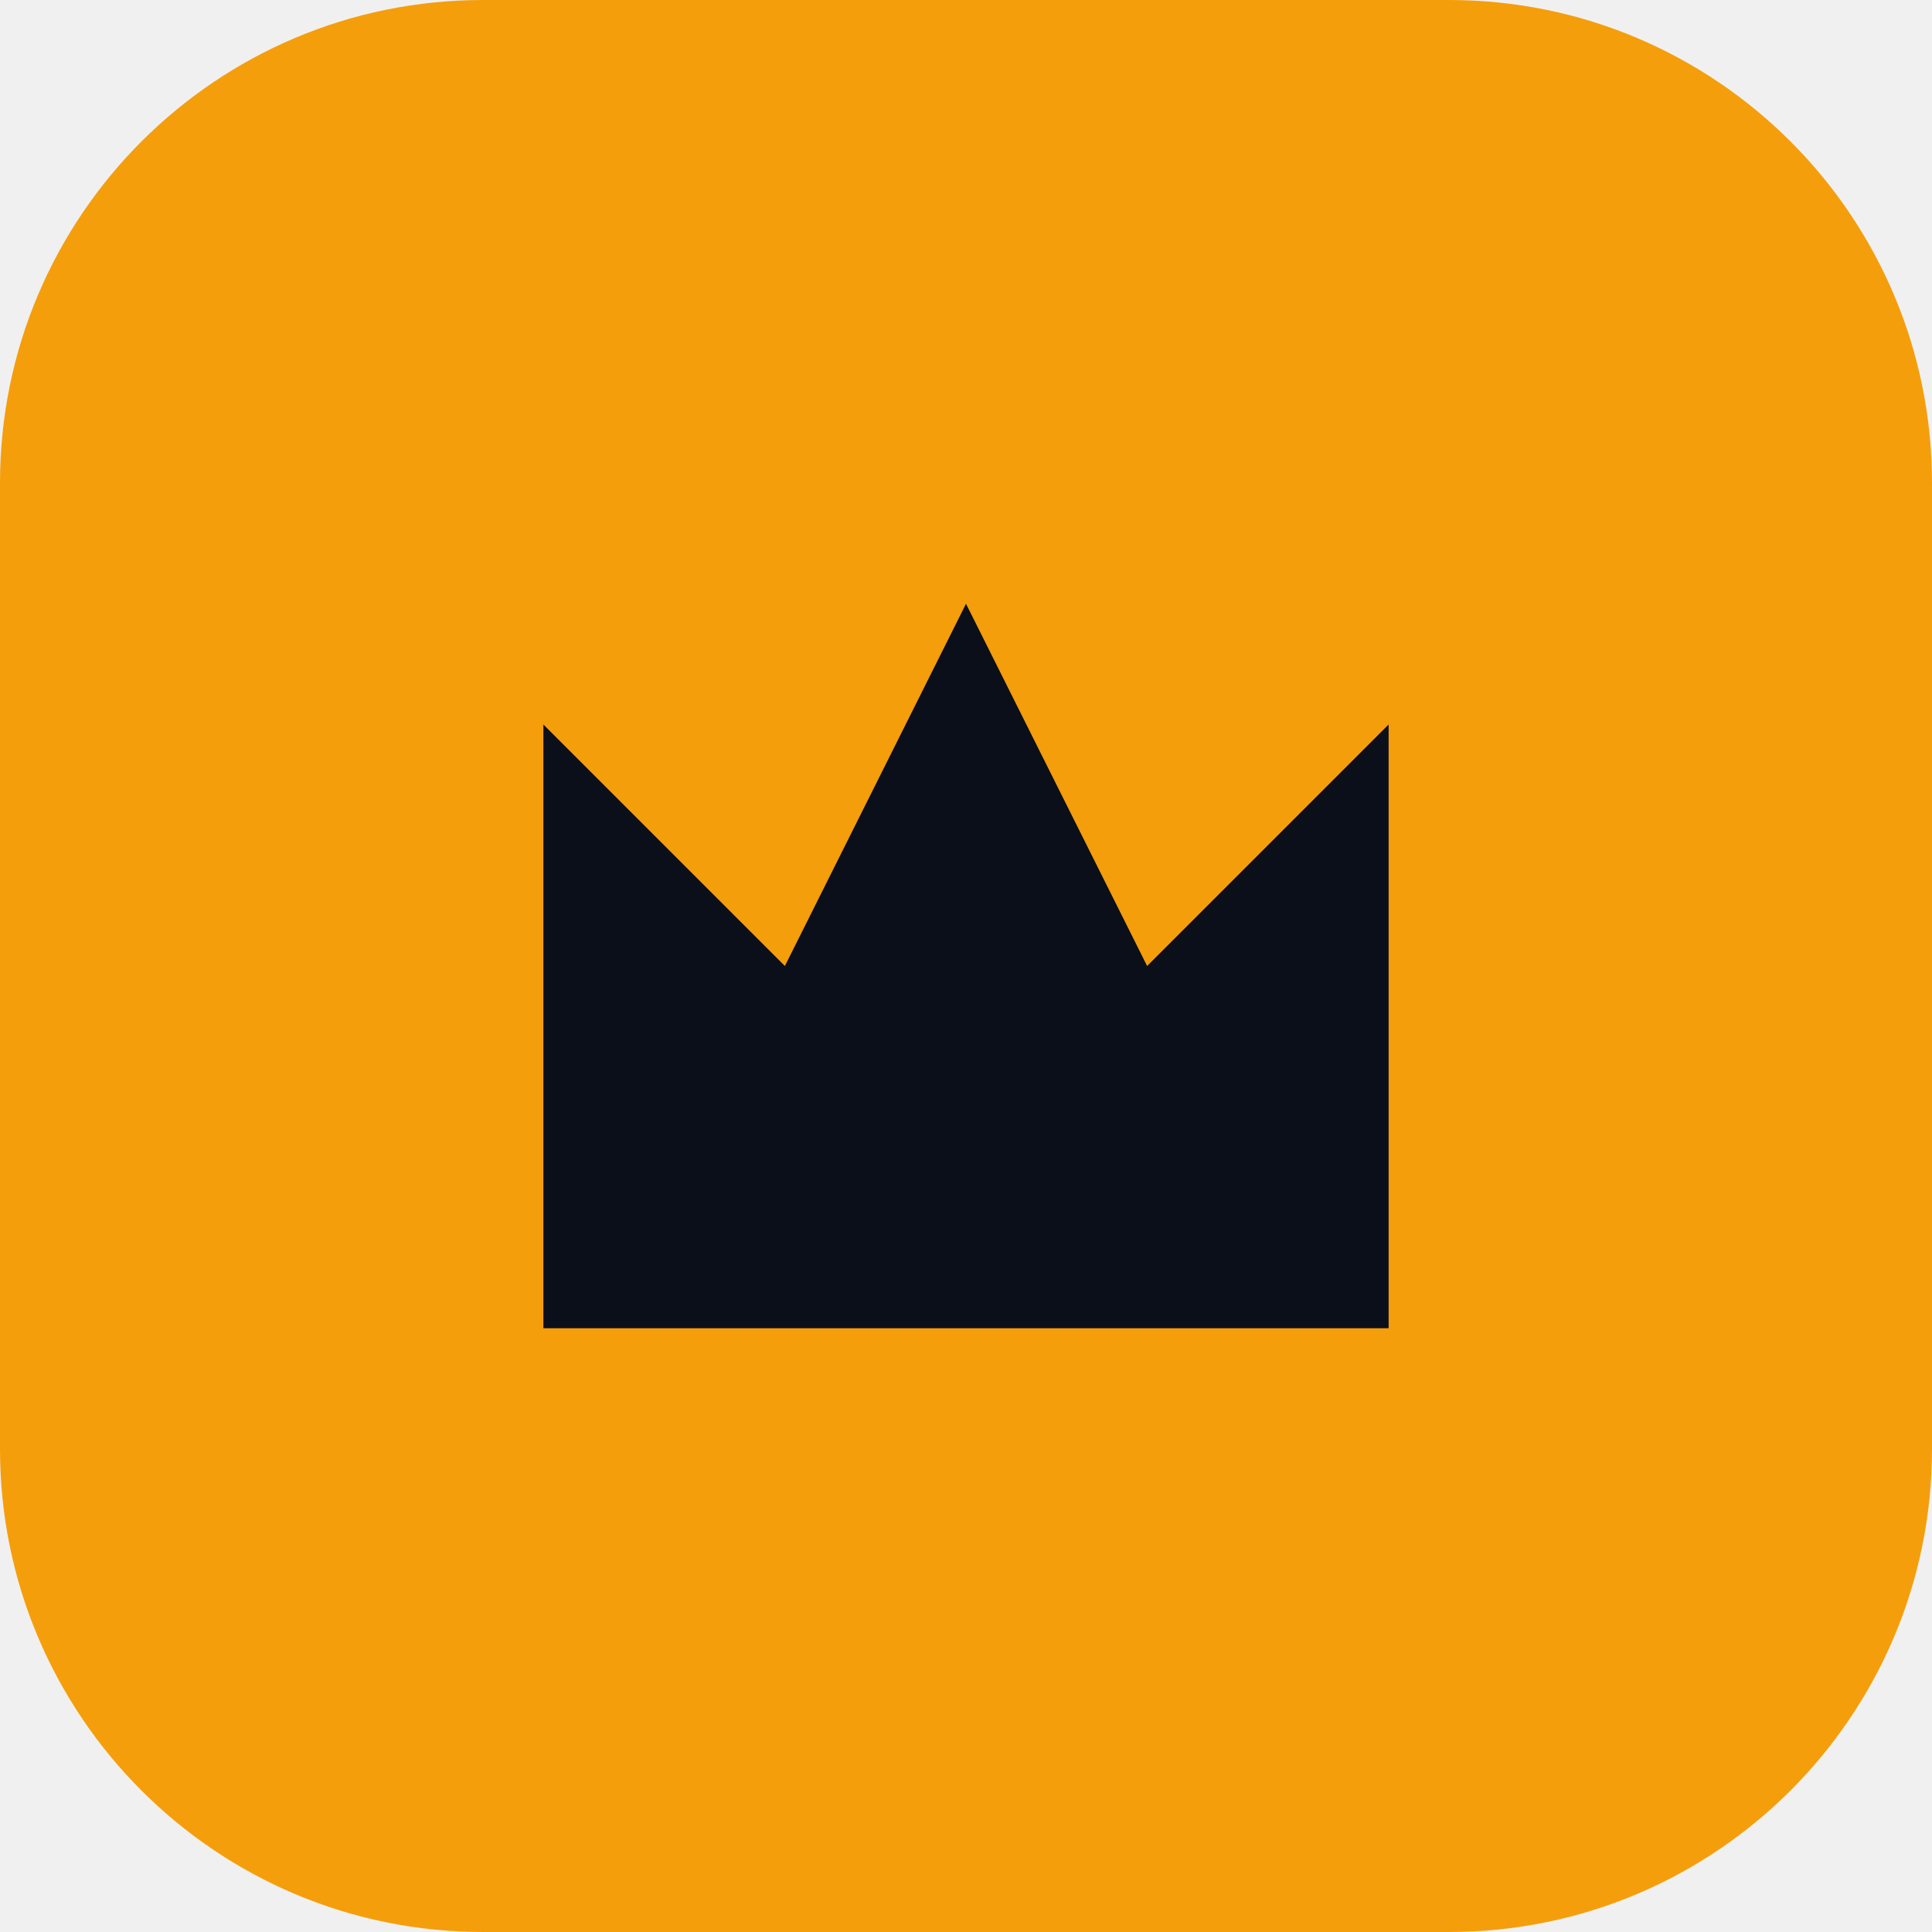
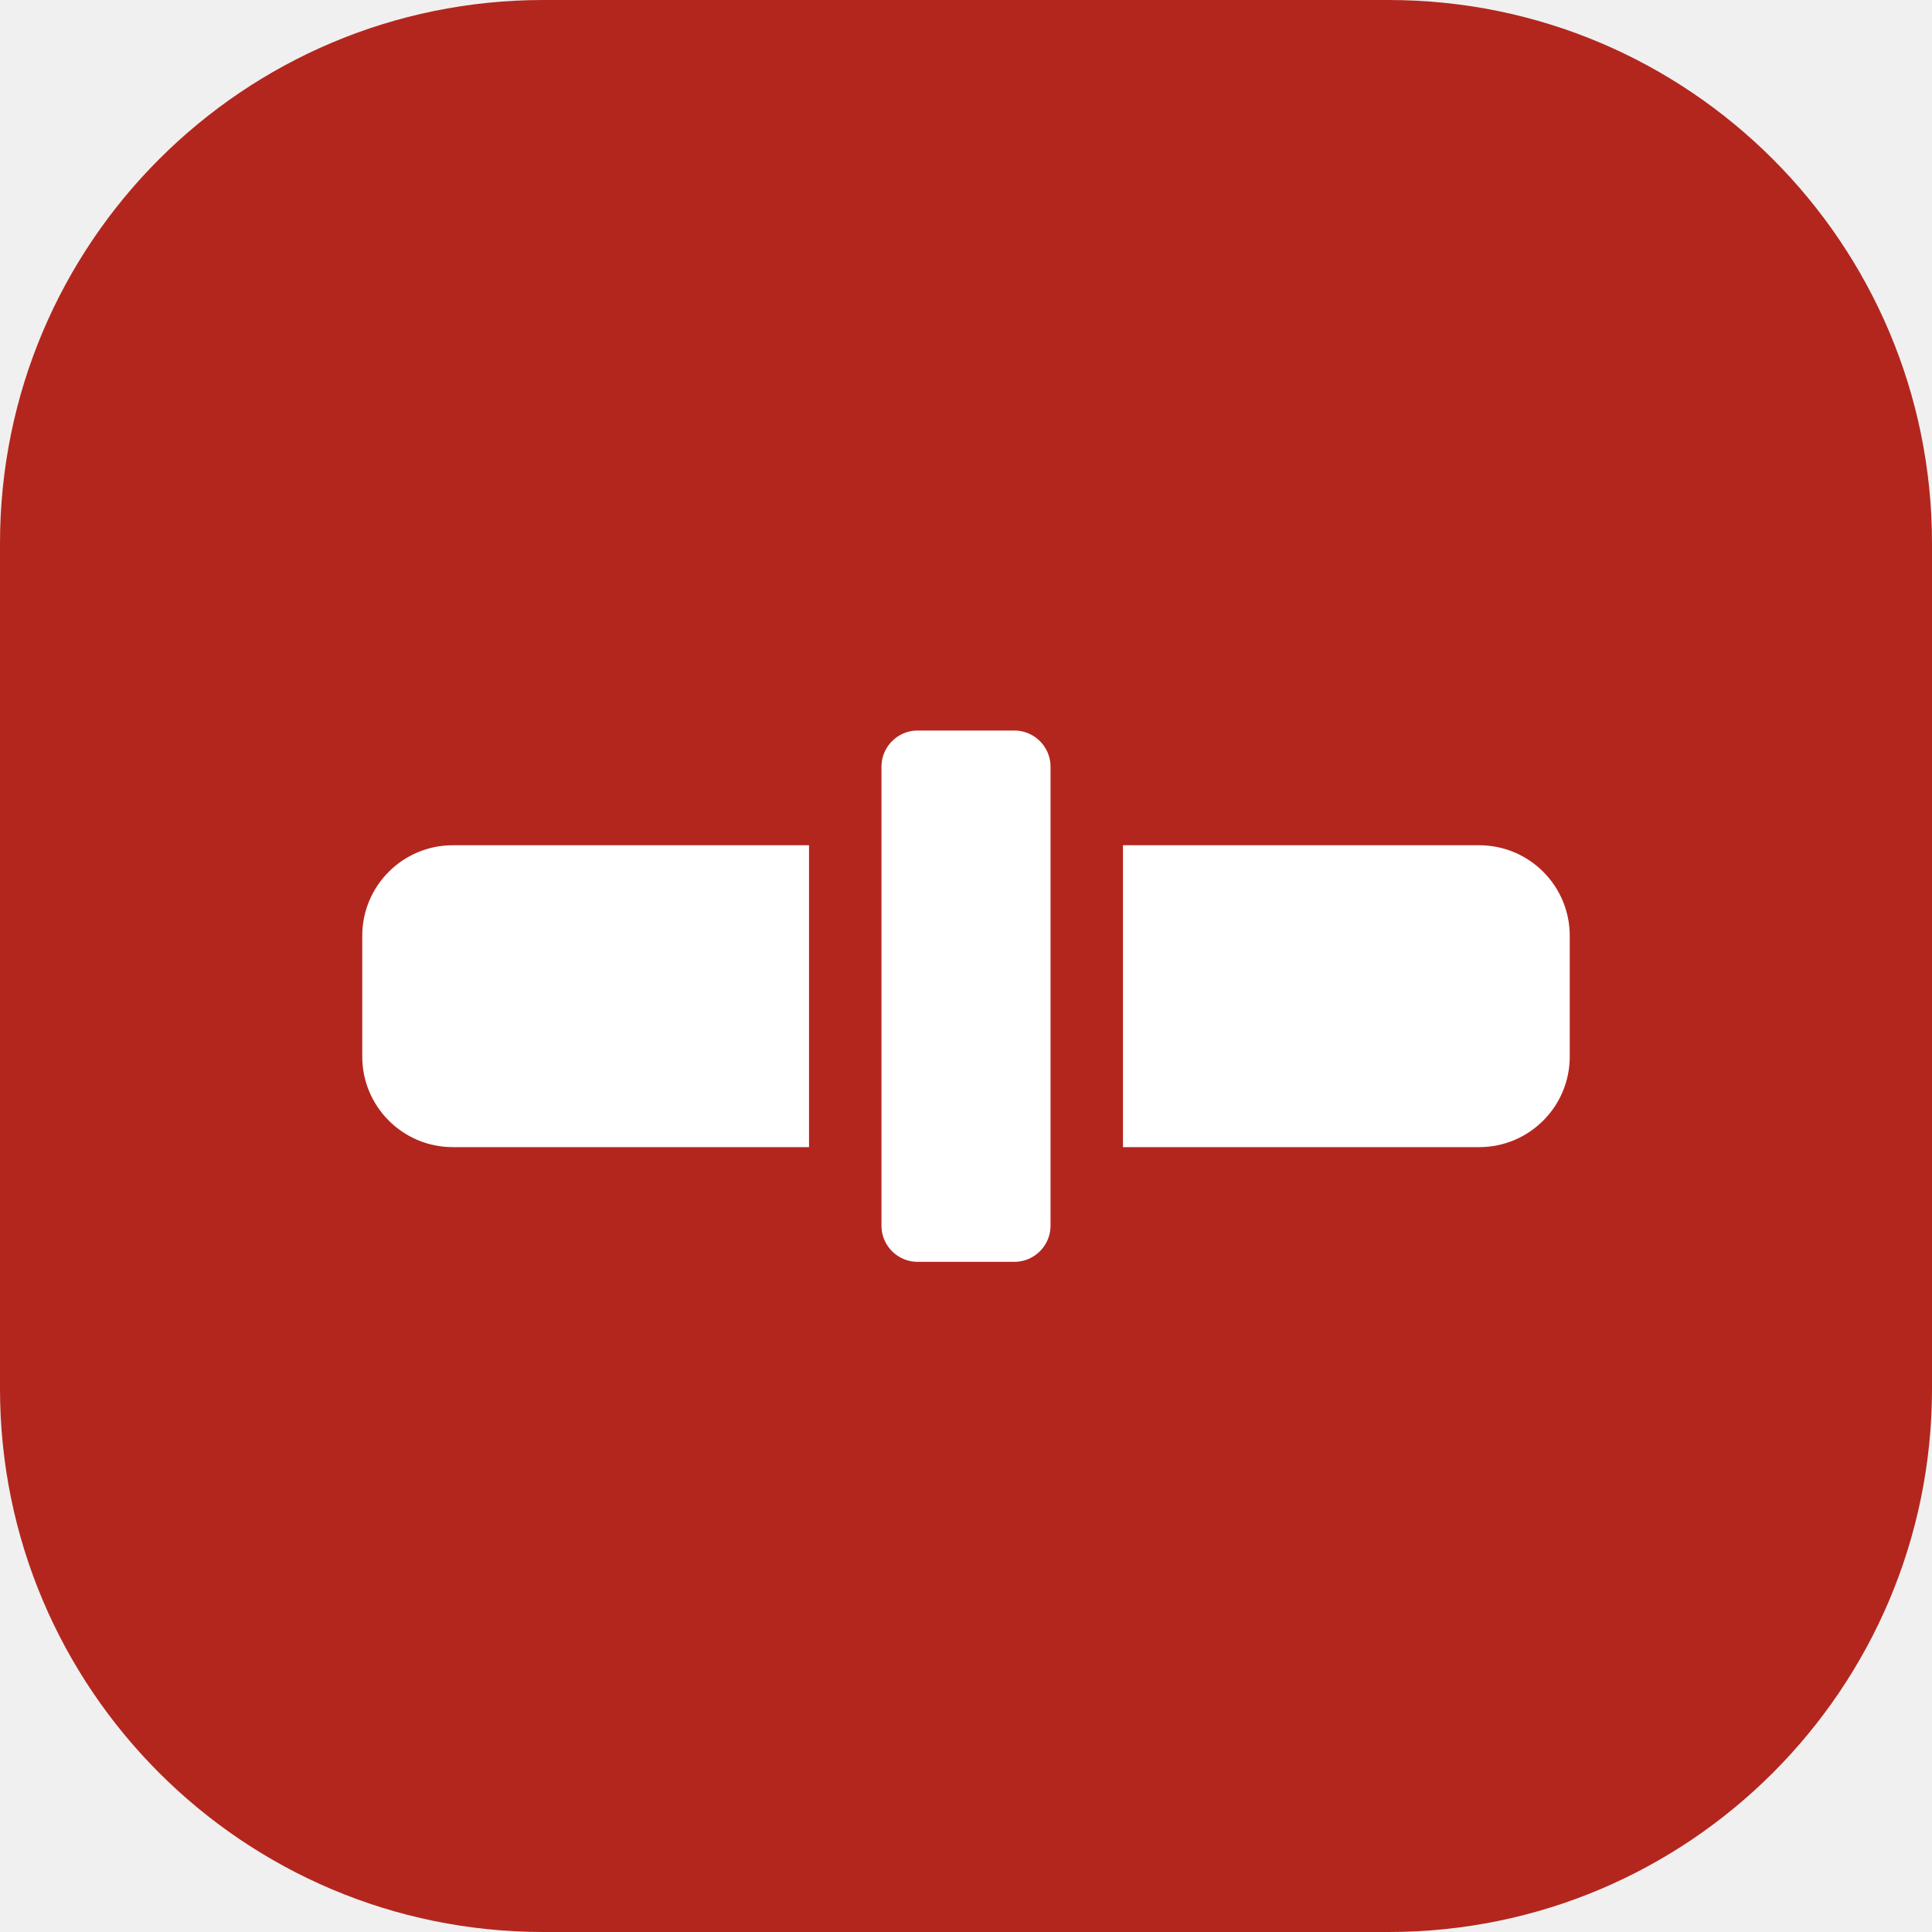
<svg xmlns="http://www.w3.org/2000/svg" viewBox="0 0 32 32">
-   <rect width="32" height="32" rx="8" fill="#f59e0b" />
-   <path d="M9 22V12l4 4 3-6 3 6 4-4v10z" fill="#0b0f19" />
+   <rect width="32" height="32" rx="9" fill="#B3261E" />
+   <rect x="6" y="14" width="20" height="5" rx="1.5" fill="#fff" />
+   <rect x="14" y="11.5" width="4" height="10" rx="1.2" fill="#fff" stroke="#B3261E" stroke-width="1.2" />
</svg>
